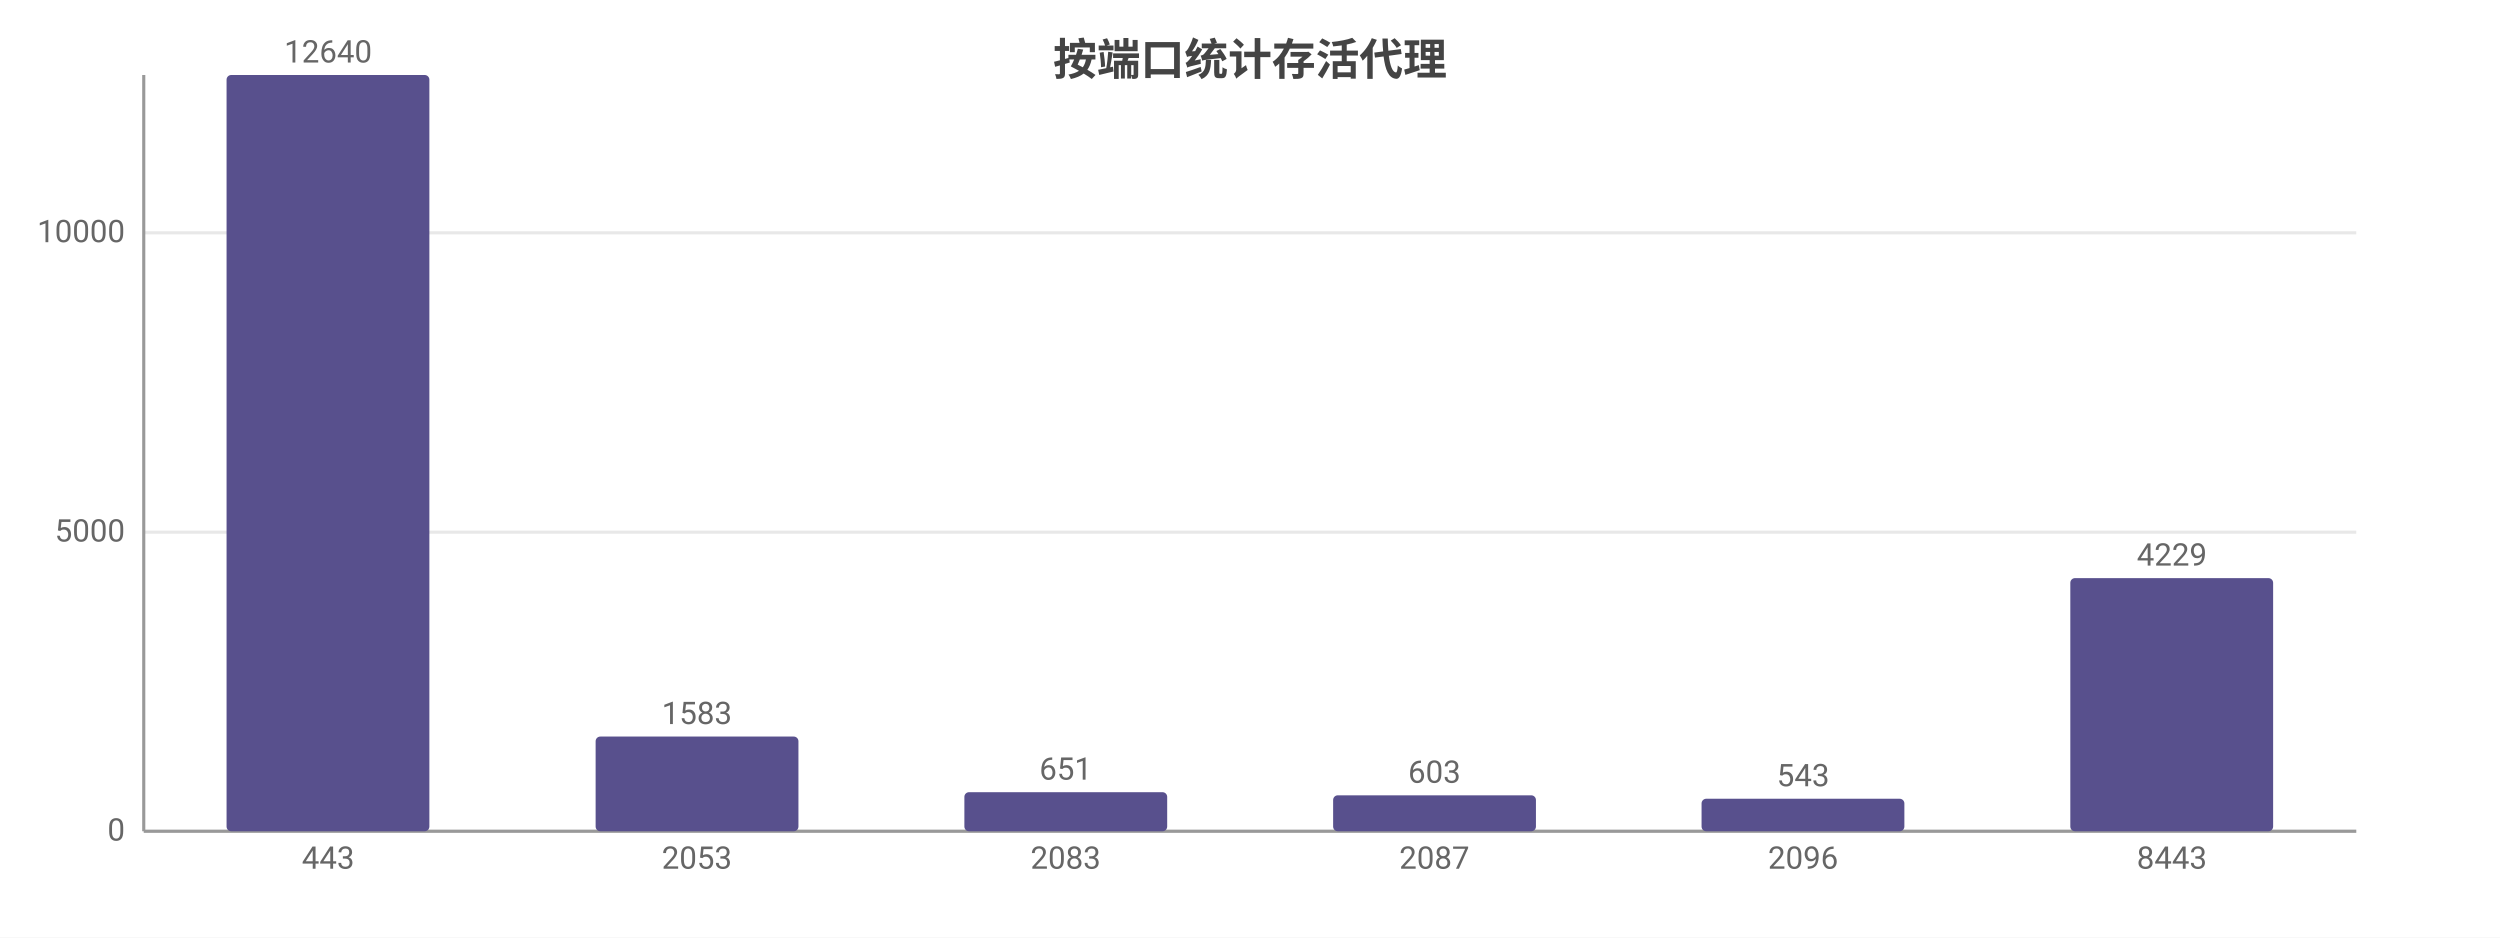
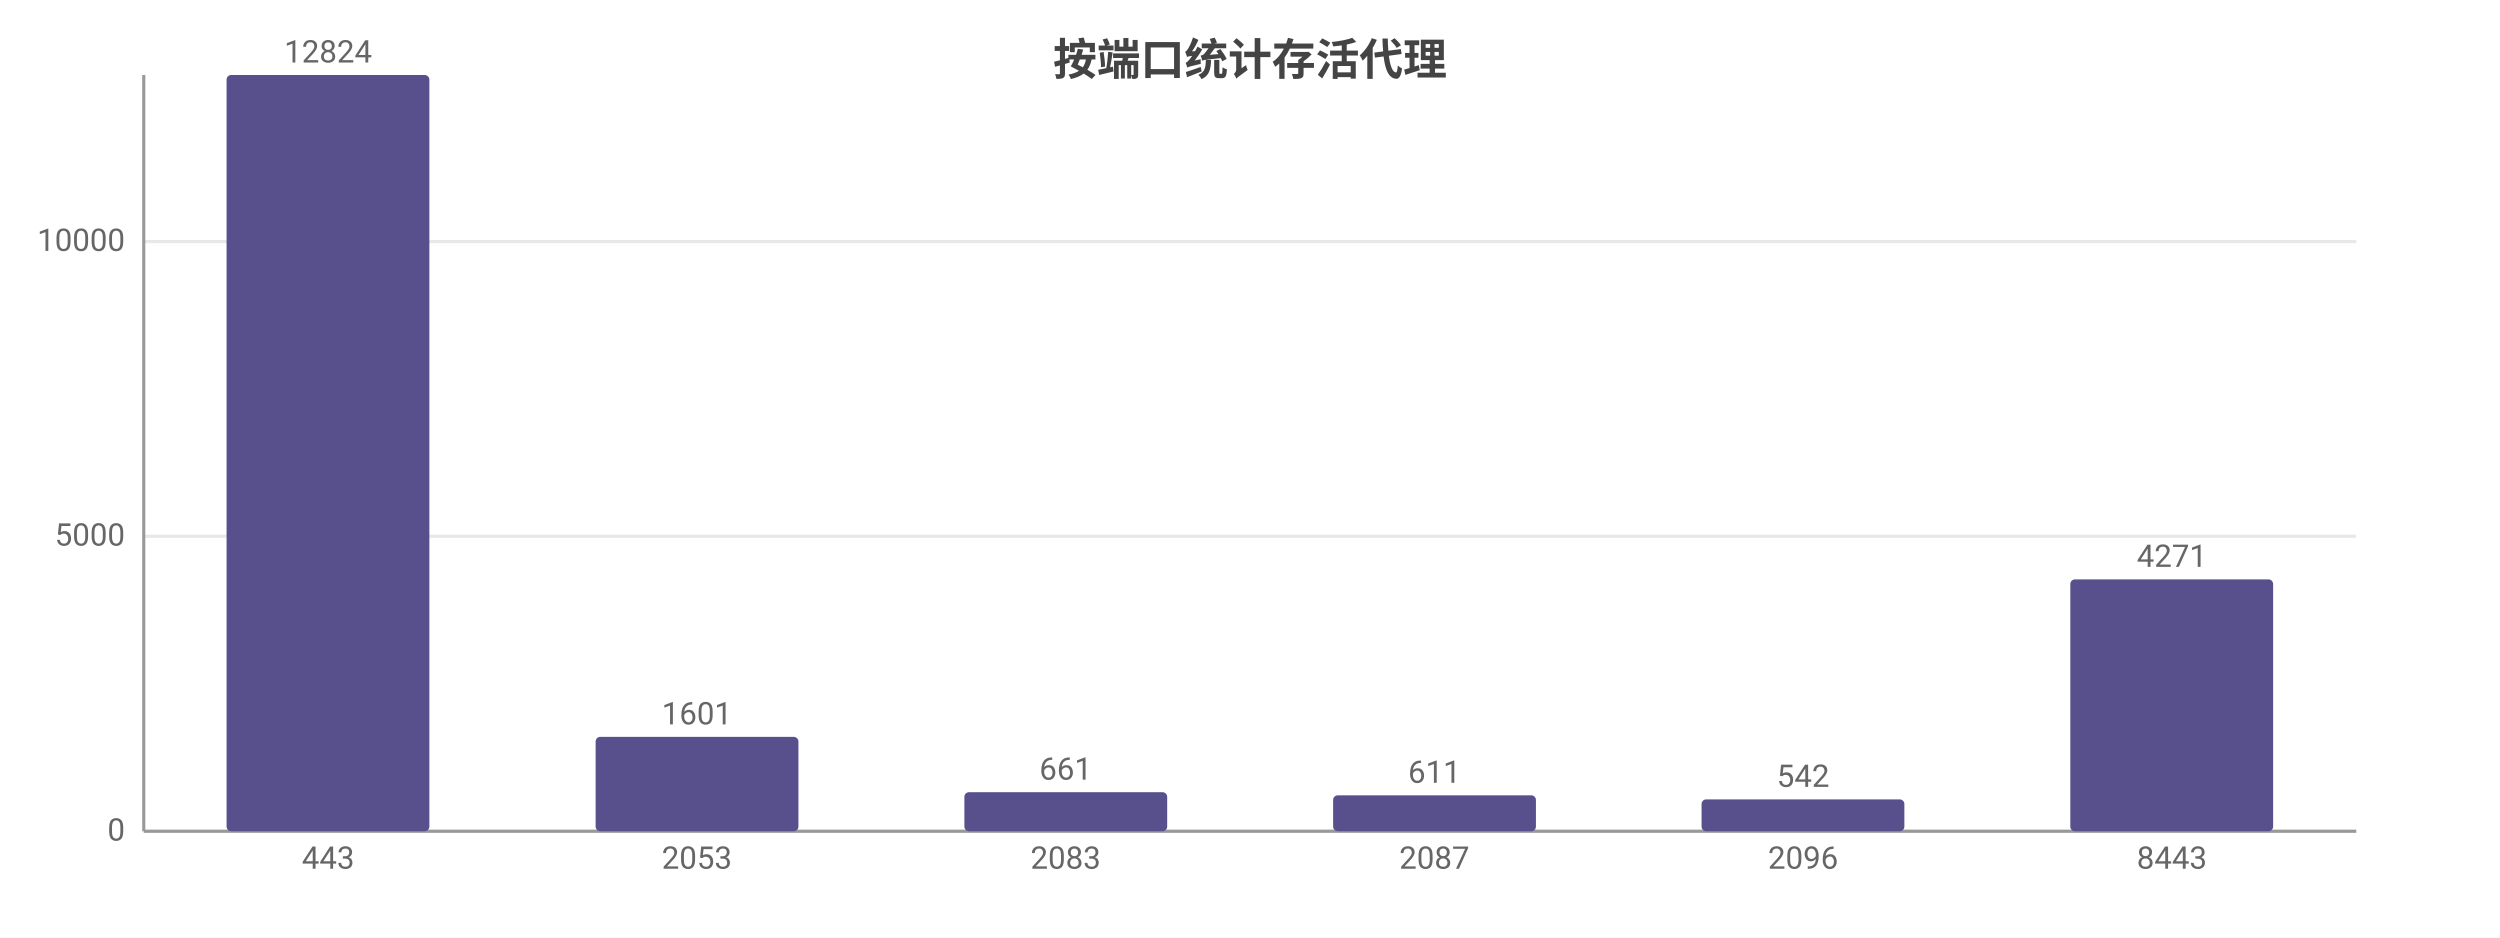
<svg xmlns="http://www.w3.org/2000/svg" width="800" height="300" viewBox="0 0 800 300">
  <rect width="800" height="300" fill="#ffffff" />
  <style>text{font-family:system-ui,-apple-system,'Segoe UI',Roboto,'PingFang SC','Microsoft YaHei','Noto Sans CJK SC',sans-serif}.g{stroke:#e8e8e8;stroke-width:1}.a{stroke:#999;stroke-width:1}.t{font-size:10px;fill:#666}.m{font-size:10px;text-anchor:middle;fill:#666}.e{font-size:10px;text-anchor:end;fill:#666}.l{font-size:11px;fill:#333}.tt{font-size:14px;font-weight:600;text-anchor:middle;fill:#444}.em{font-size:13px;text-anchor:middle;fill:#999}</style>
  <text class="tt" x="400.0" y="24">按端口统计存活代理</text>
  <line class="g" x1="46" y1="266" x2="754" y2="266" />
  <text class="e" x="40" y="269">0</text>
-   <line class="g" x1="46" y1="170.3" x2="754" y2="170.3" />
-   <text class="e" x="40" y="173.3">5000</text>
-   <line class="g" x1="46" y1="74.5" x2="754" y2="74.5" />
-   <text class="e" x="40" y="77.5">10000</text>
+   <line class="g" x1="46" y1="171.6" x2="754" y2="171.6" />
+   <text class="e" x="40" y="174.6">5000</text>
+   <line class="g" x1="46" y1="77.3" x2="754" y2="77.3" />
+   <text class="e" x="40" y="80.3">10000</text>
  <line class="a" x1="46" y1="24" x2="46" y2="266" />
  <line class="a" x1="46" y1="266" x2="754" y2="266" />
  <rect x="72.5" y="24" width="64.9" height="242" fill="#58508d" rx="1.5" />
-   <text class="m" x="105" y="20">12640</text>
+   <text class="m" x="105" y="20">12824</text>
  <text class="m" x="105" y="278">443</text>
-   <rect x="190.6" y="235.7" width="64.9" height="30.3" fill="#58508d" rx="1.5" />
-   <text class="m" x="223" y="231.7">1583</text>
+   <rect x="190.6" y="235.8" width="64.9" height="30.2" fill="#58508d" rx="1.5" />
+   <text class="m" x="223" y="231.8">1601</text>
  <text class="m" x="223" y="278">2053</text>
  <rect x="308.6" y="253.5" width="64.9" height="12.5" fill="#58508d" rx="1.5" />
-   <text class="m" x="341" y="249.5">651</text>
+   <text class="m" x="341" y="249.5">661</text>
  <text class="m" x="341" y="278">2083</text>
  <rect x="426.6" y="254.5" width="64.9" height="11.5" fill="#58508d" rx="1.5" />
-   <text class="m" x="459" y="250.5">603</text>
+   <text class="m" x="459" y="250.5">611</text>
  <text class="m" x="459" y="278">2087</text>
-   <rect x="544.5" y="255.6" width="64.9" height="10.4" fill="#58508d" rx="1.5" />
-   <text class="m" x="577" y="251.6">543</text>
+   <rect x="544.5" y="255.8" width="64.9" height="10.2" fill="#58508d" rx="1.5" />
+   <text class="m" x="577" y="251.8">542</text>
  <text class="m" x="577" y="278">2096</text>
-   <rect x="662.5" y="185.0" width="64.9" height="81.0" fill="#58508d" rx="1.5" />
-   <text class="m" x="695" y="181.0">4229</text>
+   <rect x="662.5" y="185.4" width="64.9" height="80.6" fill="#58508d" rx="1.5" />
+   <text class="m" x="695" y="181.4">4271</text>
  <text class="m" x="695" y="278">8443</text>
</svg>
